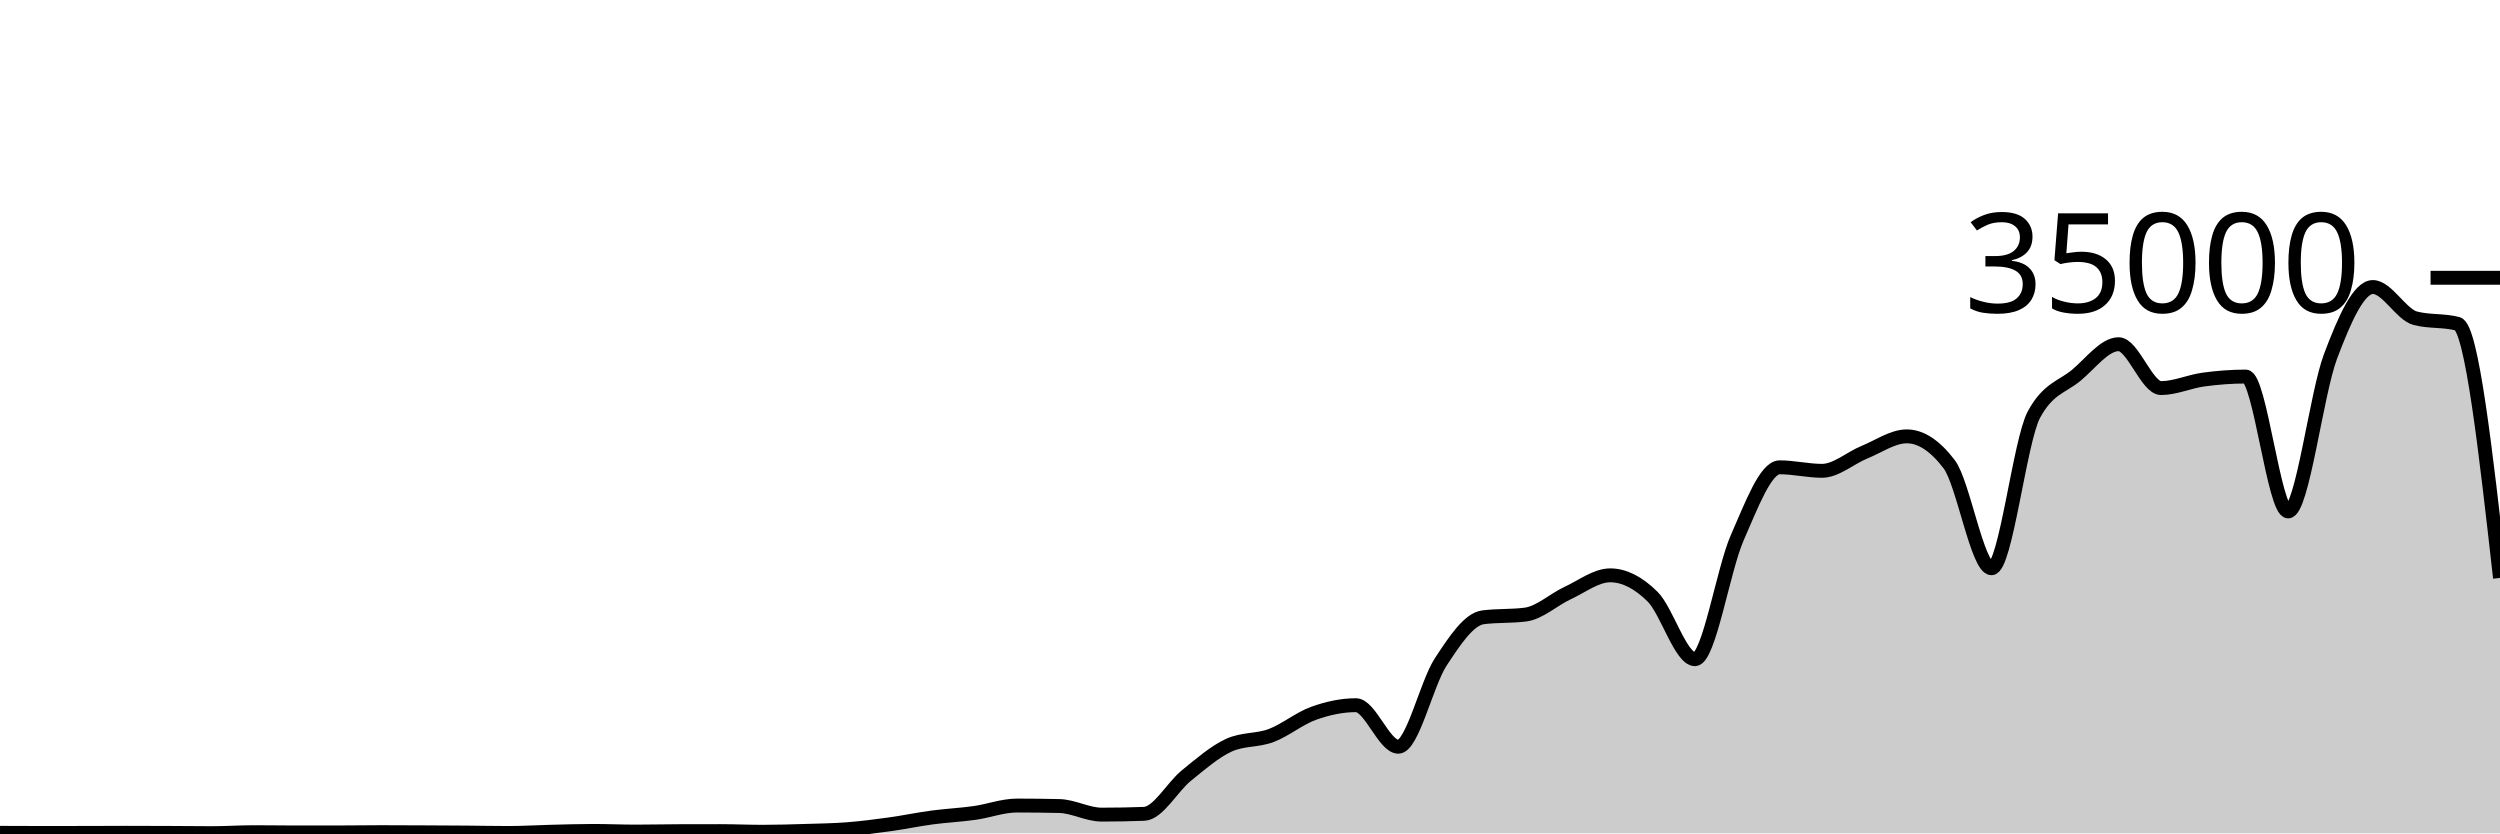
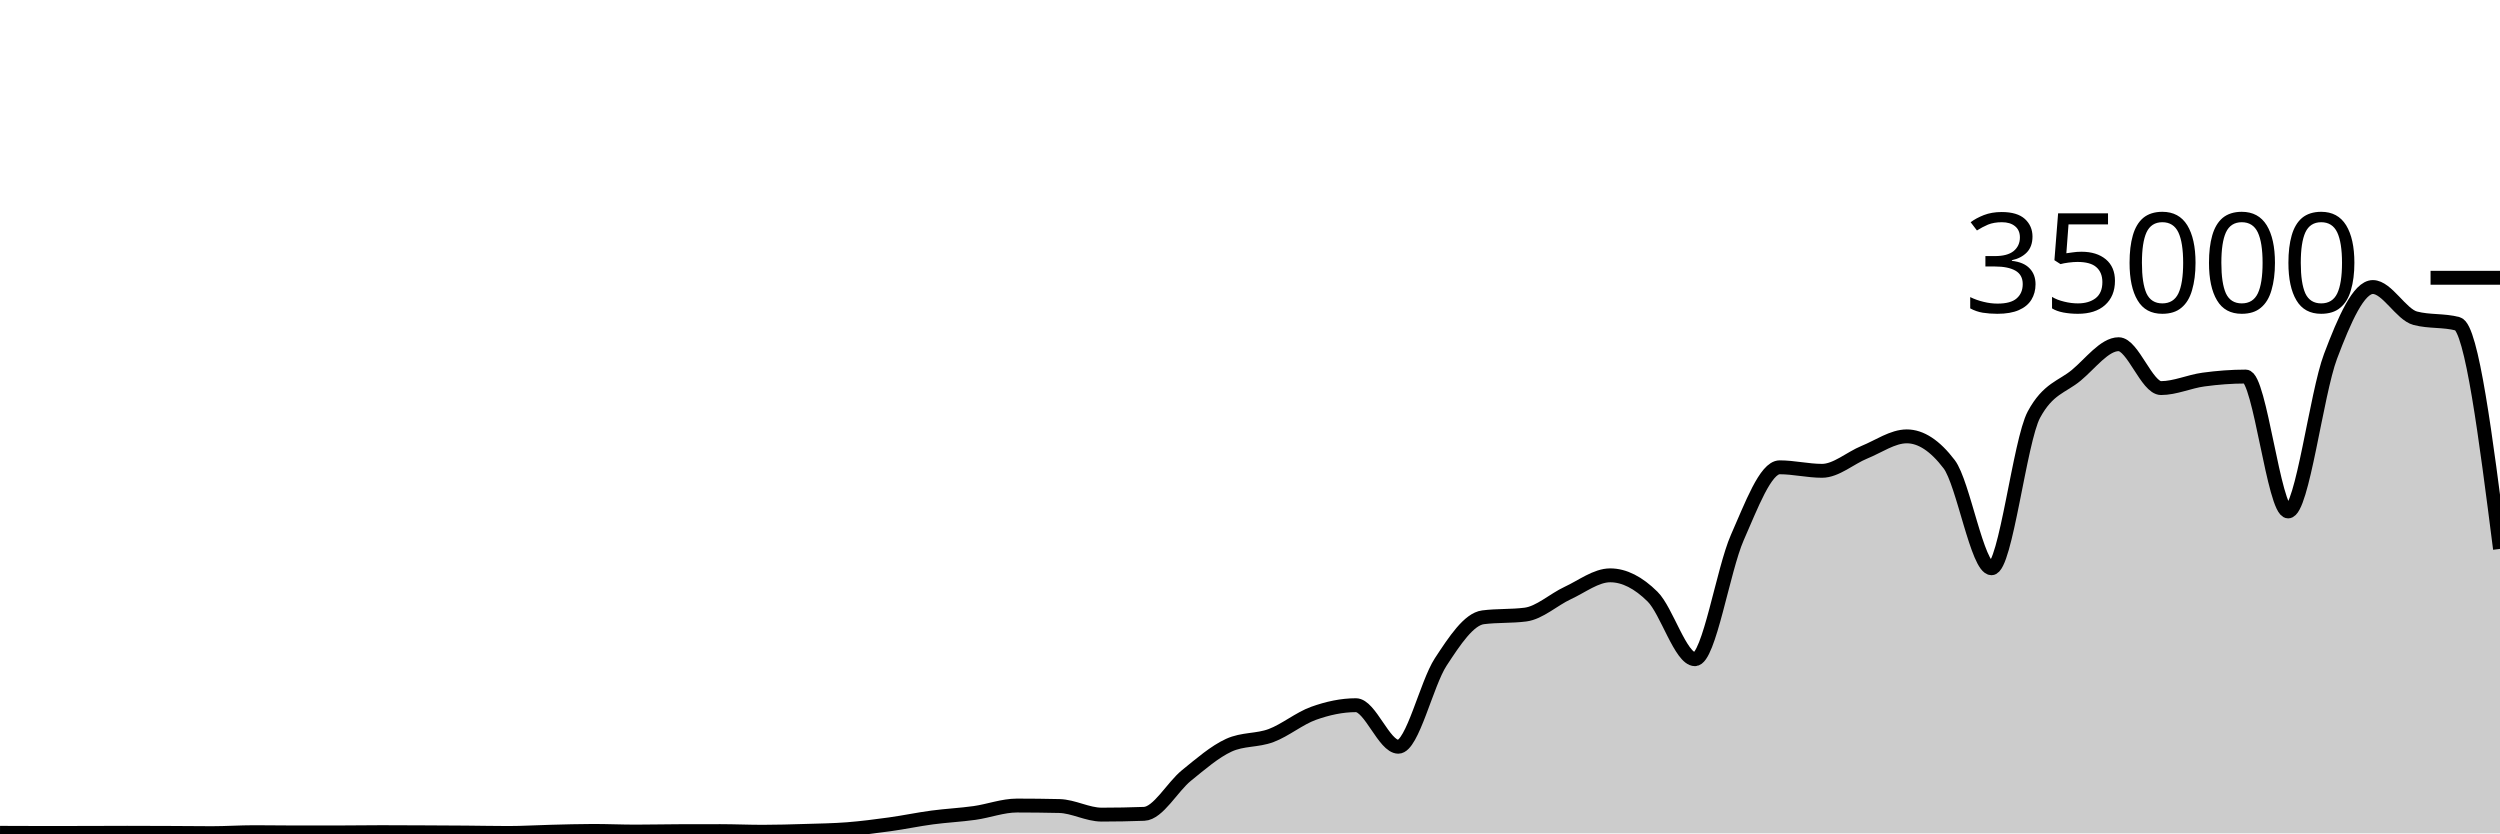
<svg xmlns="http://www.w3.org/2000/svg" viewBox="0 0 180 60">
  <g transform="translate(0,20)">
-     <path class="area" fill="rgba(0, 0, 0, 0.2)" d="M0,39.963C1.017,39.968,2.034,39.973,3.051,39.973C4.068,39.973,5.085,39.971,6.102,39.969C7.119,39.967,8.136,39.96,9.153,39.96C10.169,39.96,11.186,39.965,12.203,39.969C13.22,39.974,14.237,39.987,15.254,39.987C16.271,39.987,17.288,39.917,18.305,39.917C19.322,39.917,20.339,39.936,21.356,39.936C22.373,39.936,23.39,39.935,24.407,39.934C25.424,39.932,26.441,39.915,27.458,39.915C28.475,39.915,29.492,39.921,30.508,39.926C31.525,39.93,32.542,39.935,33.559,39.943C34.576,39.951,35.593,39.974,36.61,39.974C37.627,39.974,38.644,39.909,39.661,39.885C40.678,39.86,41.695,39.826,42.712,39.826C43.729,39.826,44.746,39.873,45.763,39.873C46.78,39.873,47.797,39.848,48.814,39.845C49.831,39.842,50.847,39.84,51.864,39.84C52.881,39.84,53.898,39.887,54.915,39.887C55.932,39.887,56.949,39.856,57.966,39.825C58.983,39.794,60,39.781,61.017,39.702C62.034,39.622,63.051,39.49,64.068,39.35C65.085,39.209,66.102,38.994,67.119,38.858C68.136,38.722,69.153,38.676,70.169,38.533C71.186,38.389,72.203,37.999,73.22,37.999C74.237,37.999,75.254,38.011,76.271,38.034C77.288,38.058,78.305,38.653,79.322,38.653C80.339,38.653,81.356,38.634,82.373,38.597C83.39,38.559,84.407,36.659,85.424,35.835C86.441,35.012,87.458,34.124,88.475,33.657C89.492,33.19,90.508,33.34,91.525,32.957C92.542,32.574,93.559,31.723,94.576,31.359C95.593,30.995,96.61,30.774,97.627,30.774C98.644,30.774,99.661,33.766,100.678,33.766C101.695,33.766,102.712,29.22,103.729,27.666C104.746,26.113,105.763,24.574,106.78,24.445C107.797,24.315,108.814,24.38,109.831,24.25C110.847,24.121,111.864,23.166,112.881,22.695C113.898,22.224,114.915,21.424,115.932,21.424C116.949,21.424,117.966,21.95,118.983,22.957C120,23.963,121.017,27.463,122.034,27.463C123.051,27.463,124.068,21.009,125.085,18.706C126.102,16.403,127.119,13.646,128.136,13.646C129.153,13.646,130.169,13.899,131.186,13.899C132.203,13.899,133.22,12.974,134.237,12.56C135.254,12.146,136.271,11.418,137.288,11.418C138.305,11.418,139.322,12.086,140.339,13.423C141.356,14.759,142.373,20.915,143.39,20.915C144.407,20.915,145.424,11.741,146.441,9.853C147.458,7.965,148.475,7.866,149.492,7.021C150.508,6.176,151.525,4.783,152.542,4.783C153.559,4.783,154.576,7.942,155.593,7.942C156.61,7.942,157.627,7.467,158.644,7.329C159.661,7.191,160.678,7.112,161.695,7.112C162.712,7.112,163.729,16.824,164.746,16.824C165.763,16.824,166.78,8.352,167.797,5.659C168.814,2.966,169.831,0.666,170.847,0.666C171.864,0.666,172.881,2.646,173.898,2.913C174.915,3.18,175.932,3.046,176.949,3.313C177.966,3.58,178.983,12.595,180,21.61L180,40C178.983,40,177.966,40,176.949,40C175.932,40,174.915,40,173.898,40C172.881,40,171.864,40,170.847,40C169.831,40,168.814,40,167.797,40C166.78,40,165.763,40,164.746,40C163.729,40,162.712,40,161.695,40C160.678,40,159.661,40,158.644,40C157.627,40,156.61,40,155.593,40C154.576,40,153.559,40,152.542,40C151.525,40,150.508,40,149.492,40C148.475,40,147.458,40,146.441,40C145.424,40,144.407,40,143.39,40C142.373,40,141.356,40,140.339,40C139.322,40,138.305,40,137.288,40C136.271,40,135.254,40,134.237,40C133.22,40,132.203,40,131.186,40C130.169,40,129.153,40,128.136,40C127.119,40,126.102,40,125.085,40C124.068,40,123.051,40,122.034,40C121.017,40,120,40,118.983,40C117.966,40,116.949,40,115.932,40C114.915,40,113.898,40,112.881,40C111.864,40,110.847,40,109.831,40C108.814,40,107.797,40,106.78,40C105.763,40,104.746,40,103.729,40C102.712,40,101.695,40,100.678,40C99.661,40,98.644,40,97.627,40C96.61,40,95.593,40,94.576,40C93.559,40,92.542,40,91.525,40C90.508,40,89.492,40,88.475,40C87.458,40,86.441,40,85.424,40C84.407,40,83.39,40,82.373,40C81.356,40,80.339,40,79.322,40C78.305,40,77.288,40,76.271,40C75.254,40,74.237,40,73.22,40C72.203,40,71.186,40,70.169,40C69.153,40,68.136,40,67.119,40C66.102,40,65.085,40,64.068,40C63.051,40,62.034,40,61.017,40C60,40,58.983,40,57.966,40C56.949,40,55.932,40,54.915,40C53.898,40,52.881,40,51.864,40C50.847,40,49.831,40,48.814,40C47.797,40,46.78,40,45.763,40C44.746,40,43.729,40,42.712,40C41.695,40,40.678,40,39.661,40C38.644,40,37.627,40,36.61,40C35.593,40,34.576,40,33.559,40C32.542,40,31.525,40,30.508,40C29.492,40,28.475,40,27.458,40C26.441,40,25.424,40,24.407,40C23.39,40,22.373,40,21.356,40C20.339,40,19.322,40,18.305,40C17.288,40,16.271,40,15.254,40C14.237,40,13.22,40,12.203,40C11.186,40,10.169,40,9.153,40C8.136,40,7.119,40,6.102,40C5.085,40,4.068,40,3.051,40C2.034,40,1.017,40,0,40Z" />
-     <path class="line" stroke="black" fill="none" d="M0,39.963C1.017,39.968,2.034,39.973,3.051,39.973C4.068,39.973,5.085,39.971,6.102,39.969C7.119,39.967,8.136,39.96,9.153,39.96C10.169,39.96,11.186,39.965,12.203,39.969C13.22,39.974,14.237,39.987,15.254,39.987C16.271,39.987,17.288,39.917,18.305,39.917C19.322,39.917,20.339,39.936,21.356,39.936C22.373,39.936,23.39,39.935,24.407,39.934C25.424,39.932,26.441,39.915,27.458,39.915C28.475,39.915,29.492,39.921,30.508,39.926C31.525,39.93,32.542,39.935,33.559,39.943C34.576,39.951,35.593,39.974,36.61,39.974C37.627,39.974,38.644,39.909,39.661,39.885C40.678,39.86,41.695,39.826,42.712,39.826C43.729,39.826,44.746,39.873,45.763,39.873C46.78,39.873,47.797,39.848,48.814,39.845C49.831,39.842,50.847,39.84,51.864,39.84C52.881,39.84,53.898,39.887,54.915,39.887C55.932,39.887,56.949,39.856,57.966,39.825C58.983,39.794,60,39.781,61.017,39.702C62.034,39.622,63.051,39.49,64.068,39.35C65.085,39.209,66.102,38.994,67.119,38.858C68.136,38.722,69.153,38.676,70.169,38.533C71.186,38.389,72.203,37.999,73.22,37.999C74.237,37.999,75.254,38.011,76.271,38.034C77.288,38.058,78.305,38.653,79.322,38.653C80.339,38.653,81.356,38.634,82.373,38.597C83.39,38.559,84.407,36.659,85.424,35.835C86.441,35.012,87.458,34.124,88.475,33.657C89.492,33.19,90.508,33.34,91.525,32.957C92.542,32.574,93.559,31.723,94.576,31.359C95.593,30.995,96.61,30.774,97.627,30.774C98.644,30.774,99.661,33.766,100.678,33.766C101.695,33.766,102.712,29.22,103.729,27.666C104.746,26.113,105.763,24.574,106.78,24.445C107.797,24.315,108.814,24.38,109.831,24.25C110.847,24.121,111.864,23.166,112.881,22.695C113.898,22.224,114.915,21.424,115.932,21.424C116.949,21.424,117.966,21.95,118.983,22.957C120,23.963,121.017,27.463,122.034,27.463C123.051,27.463,124.068,21.009,125.085,18.706C126.102,16.403,127.119,13.646,128.136,13.646C129.153,13.646,130.169,13.899,131.186,13.899C132.203,13.899,133.22,12.974,134.237,12.56C135.254,12.146,136.271,11.418,137.288,11.418C138.305,11.418,139.322,12.086,140.339,13.423C141.356,14.759,142.373,20.915,143.39,20.915C144.407,20.915,145.424,11.741,146.441,9.853C147.458,7.965,148.475,7.866,149.492,7.021C150.508,6.176,151.525,4.783,152.542,4.783C153.559,4.783,154.576,7.942,155.593,7.942C156.61,7.942,157.627,7.467,158.644,7.329C159.661,7.191,160.678,7.112,161.695,7.112C162.712,7.112,163.729,16.824,164.746,16.824C165.763,16.824,166.78,8.352,167.797,5.659C168.814,2.966,169.831,0.666,170.847,0.666C171.864,0.666,172.881,2.646,173.898,2.913C174.915,3.18,175.932,3.046,176.949,3.313C177.966,3.58,178.983,12.595,180,21.61" />
+     <path class="area" fill="rgba(0, 0, 0, 0.2)" d="M0,39.963C1.017,39.968,2.034,39.973,3.051,39.973C4.068,39.973,5.085,39.971,6.102,39.969C7.119,39.967,8.136,39.96,9.153,39.96C10.169,39.96,11.186,39.965,12.203,39.969C13.22,39.974,14.237,39.987,15.254,39.987C16.271,39.987,17.288,39.917,18.305,39.917C19.322,39.917,20.339,39.936,21.356,39.936C22.373,39.936,23.39,39.935,24.407,39.934C25.424,39.932,26.441,39.915,27.458,39.915C28.475,39.915,29.492,39.921,30.508,39.926C31.525,39.93,32.542,39.935,33.559,39.943C34.576,39.951,35.593,39.974,36.61,39.974C37.627,39.974,38.644,39.909,39.661,39.885C40.678,39.86,41.695,39.826,42.712,39.826C43.729,39.826,44.746,39.873,45.763,39.873C46.78,39.873,47.797,39.848,48.814,39.845C49.831,39.842,50.847,39.84,51.864,39.84C52.881,39.84,53.898,39.887,54.915,39.887C55.932,39.887,56.949,39.856,57.966,39.825C58.983,39.794,60,39.781,61.017,39.702C62.034,39.622,63.051,39.49,64.068,39.35C65.085,39.209,66.102,38.994,67.119,38.858C68.136,38.722,69.153,38.676,70.169,38.533C71.186,38.389,72.203,37.999,73.22,37.999C74.237,37.999,75.254,38.011,76.271,38.034C77.288,38.058,78.305,38.653,79.322,38.653C80.339,38.653,81.356,38.634,82.373,38.597C83.39,38.559,84.407,36.659,85.424,35.835C86.441,35.012,87.458,34.124,88.475,33.657C89.492,33.19,90.508,33.34,91.525,32.957C92.542,32.574,93.559,31.723,94.576,31.359C95.593,30.995,96.61,30.774,97.627,30.774C98.644,30.774,99.661,33.766,100.678,33.766C101.695,33.766,102.712,29.22,103.729,27.666C104.746,26.113,105.763,24.574,106.78,24.445C107.797,24.315,108.814,24.38,109.831,24.25C110.847,24.121,111.864,23.166,112.881,22.695C113.898,22.224,114.915,21.424,115.932,21.424C116.949,21.424,117.966,21.95,118.983,22.957C120,23.963,121.017,27.463,122.034,27.463C123.051,27.463,124.068,21.009,125.085,18.706C126.102,16.403,127.119,13.646,128.136,13.646C129.153,13.646,130.169,13.899,131.186,13.899C132.203,13.899,133.22,12.974,134.237,12.56C135.254,12.146,136.271,11.418,137.288,11.418C138.305,11.418,139.322,12.086,140.339,13.423C141.356,14.759,142.373,20.915,143.39,20.915C144.407,20.915,145.424,11.741,146.441,9.853C147.458,7.965,148.475,7.866,149.492,7.021C150.508,6.176,151.525,4.783,152.542,4.783C153.559,4.783,154.576,7.942,155.593,7.942C156.61,7.942,157.627,7.467,158.644,7.329C159.661,7.191,160.678,7.112,161.695,7.112C162.712,7.112,163.729,16.824,164.746,16.824C165.763,16.824,166.78,8.352,167.797,5.659C168.814,2.966,169.831,0.666,170.847,0.666C171.864,0.666,172.881,2.646,173.898,2.913C174.915,3.18,175.932,3.046,176.949,3.313C177.966,3.58,178.983,11.55,180,19.521L180,40C178.983,40,177.966,40,176.949,40C175.932,40,174.915,40,173.898,40C172.881,40,171.864,40,170.847,40C169.831,40,168.814,40,167.797,40C166.78,40,165.763,40,164.746,40C163.729,40,162.712,40,161.695,40C160.678,40,159.661,40,158.644,40C157.627,40,156.61,40,155.593,40C154.576,40,153.559,40,152.542,40C151.525,40,150.508,40,149.492,40C148.475,40,147.458,40,146.441,40C145.424,40,144.407,40,143.39,40C142.373,40,141.356,40,140.339,40C139.322,40,138.305,40,137.288,40C136.271,40,135.254,40,134.237,40C133.22,40,132.203,40,131.186,40C130.169,40,129.153,40,128.136,40C127.119,40,126.102,40,125.085,40C124.068,40,123.051,40,122.034,40C121.017,40,120,40,118.983,40C117.966,40,116.949,40,115.932,40C114.915,40,113.898,40,112.881,40C111.864,40,110.847,40,109.831,40C108.814,40,107.797,40,106.78,40C105.763,40,104.746,40,103.729,40C102.712,40,101.695,40,100.678,40C99.661,40,98.644,40,97.627,40C96.61,40,95.593,40,94.576,40C93.559,40,92.542,40,91.525,40C90.508,40,89.492,40,88.475,40C87.458,40,86.441,40,85.424,40C84.407,40,83.39,40,82.373,40C81.356,40,80.339,40,79.322,40C78.305,40,77.288,40,76.271,40C75.254,40,74.237,40,73.22,40C72.203,40,71.186,40,70.169,40C69.153,40,68.136,40,67.119,40C66.102,40,65.085,40,64.068,40C63.051,40,62.034,40,61.017,40C60,40,58.983,40,57.966,40C56.949,40,55.932,40,54.915,40C53.898,40,52.881,40,51.864,40C50.847,40,49.831,40,48.814,40C47.797,40,46.78,40,45.763,40C44.746,40,43.729,40,42.712,40C41.695,40,40.678,40,39.661,40C38.644,40,37.627,40,36.61,40C35.593,40,34.576,40,33.559,40C32.542,40,31.525,40,30.508,40C29.492,40,28.475,40,27.458,40C26.441,40,25.424,40,24.407,40C23.39,40,22.373,40,21.356,40C20.339,40,19.322,40,18.305,40C17.288,40,16.271,40,15.254,40C14.237,40,13.22,40,12.203,40C11.186,40,10.169,40,9.153,40C8.136,40,7.119,40,6.102,40C5.085,40,4.068,40,3.051,40C2.034,40,1.017,40,0,40Z" />
+     <path class="line" stroke="black" fill="none" d="M0,39.963C1.017,39.968,2.034,39.973,3.051,39.973C4.068,39.973,5.085,39.971,6.102,39.969C7.119,39.967,8.136,39.96,9.153,39.96C10.169,39.96,11.186,39.965,12.203,39.969C13.22,39.974,14.237,39.987,15.254,39.987C16.271,39.987,17.288,39.917,18.305,39.917C19.322,39.917,20.339,39.936,21.356,39.936C22.373,39.936,23.39,39.935,24.407,39.934C25.424,39.932,26.441,39.915,27.458,39.915C28.475,39.915,29.492,39.921,30.508,39.926C31.525,39.93,32.542,39.935,33.559,39.943C34.576,39.951,35.593,39.974,36.61,39.974C37.627,39.974,38.644,39.909,39.661,39.885C40.678,39.86,41.695,39.826,42.712,39.826C43.729,39.826,44.746,39.873,45.763,39.873C46.78,39.873,47.797,39.848,48.814,39.845C49.831,39.842,50.847,39.84,51.864,39.84C52.881,39.84,53.898,39.887,54.915,39.887C55.932,39.887,56.949,39.856,57.966,39.825C58.983,39.794,60,39.781,61.017,39.702C62.034,39.622,63.051,39.49,64.068,39.35C65.085,39.209,66.102,38.994,67.119,38.858C68.136,38.722,69.153,38.676,70.169,38.533C71.186,38.389,72.203,37.999,73.22,37.999C74.237,37.999,75.254,38.011,76.271,38.034C77.288,38.058,78.305,38.653,79.322,38.653C80.339,38.653,81.356,38.634,82.373,38.597C83.39,38.559,84.407,36.659,85.424,35.835C86.441,35.012,87.458,34.124,88.475,33.657C89.492,33.19,90.508,33.34,91.525,32.957C92.542,32.574,93.559,31.723,94.576,31.359C95.593,30.995,96.61,30.774,97.627,30.774C98.644,30.774,99.661,33.766,100.678,33.766C101.695,33.766,102.712,29.22,103.729,27.666C104.746,26.113,105.763,24.574,106.78,24.445C107.797,24.315,108.814,24.38,109.831,24.25C110.847,24.121,111.864,23.166,112.881,22.695C113.898,22.224,114.915,21.424,115.932,21.424C116.949,21.424,117.966,21.95,118.983,22.957C120,23.963,121.017,27.463,122.034,27.463C123.051,27.463,124.068,21.009,125.085,18.706C126.102,16.403,127.119,13.646,128.136,13.646C129.153,13.646,130.169,13.899,131.186,13.899C132.203,13.899,133.22,12.974,134.237,12.56C135.254,12.146,136.271,11.418,137.288,11.418C138.305,11.418,139.322,12.086,140.339,13.423C141.356,14.759,142.373,20.915,143.39,20.915C144.407,20.915,145.424,11.741,146.441,9.853C147.458,7.965,148.475,7.866,149.492,7.021C150.508,6.176,151.525,4.783,152.542,4.783C153.559,4.783,154.576,7.942,155.593,7.942C156.61,7.942,157.627,7.467,158.644,7.329C159.661,7.191,160.678,7.112,161.695,7.112C162.712,7.112,163.729,16.824,164.746,16.824C165.763,16.824,166.78,8.352,167.797,5.659C168.814,2.966,169.831,0.666,170.847,0.666C171.864,0.666,172.881,2.646,173.898,2.913C174.915,3.18,175.932,3.046,176.949,3.313C177.966,3.58,178.983,11.55,180,19.521" />
    <path class="axis-ceiling" stroke-width="1" stroke="black" fill="none" d="M175,0L180,0" />
    <text class="axis-ceiling-label" font-family="sans-serif" text-anchor="end" font-size="10px" x="170" y="2.5">35000</text>
  </g>
</svg>
